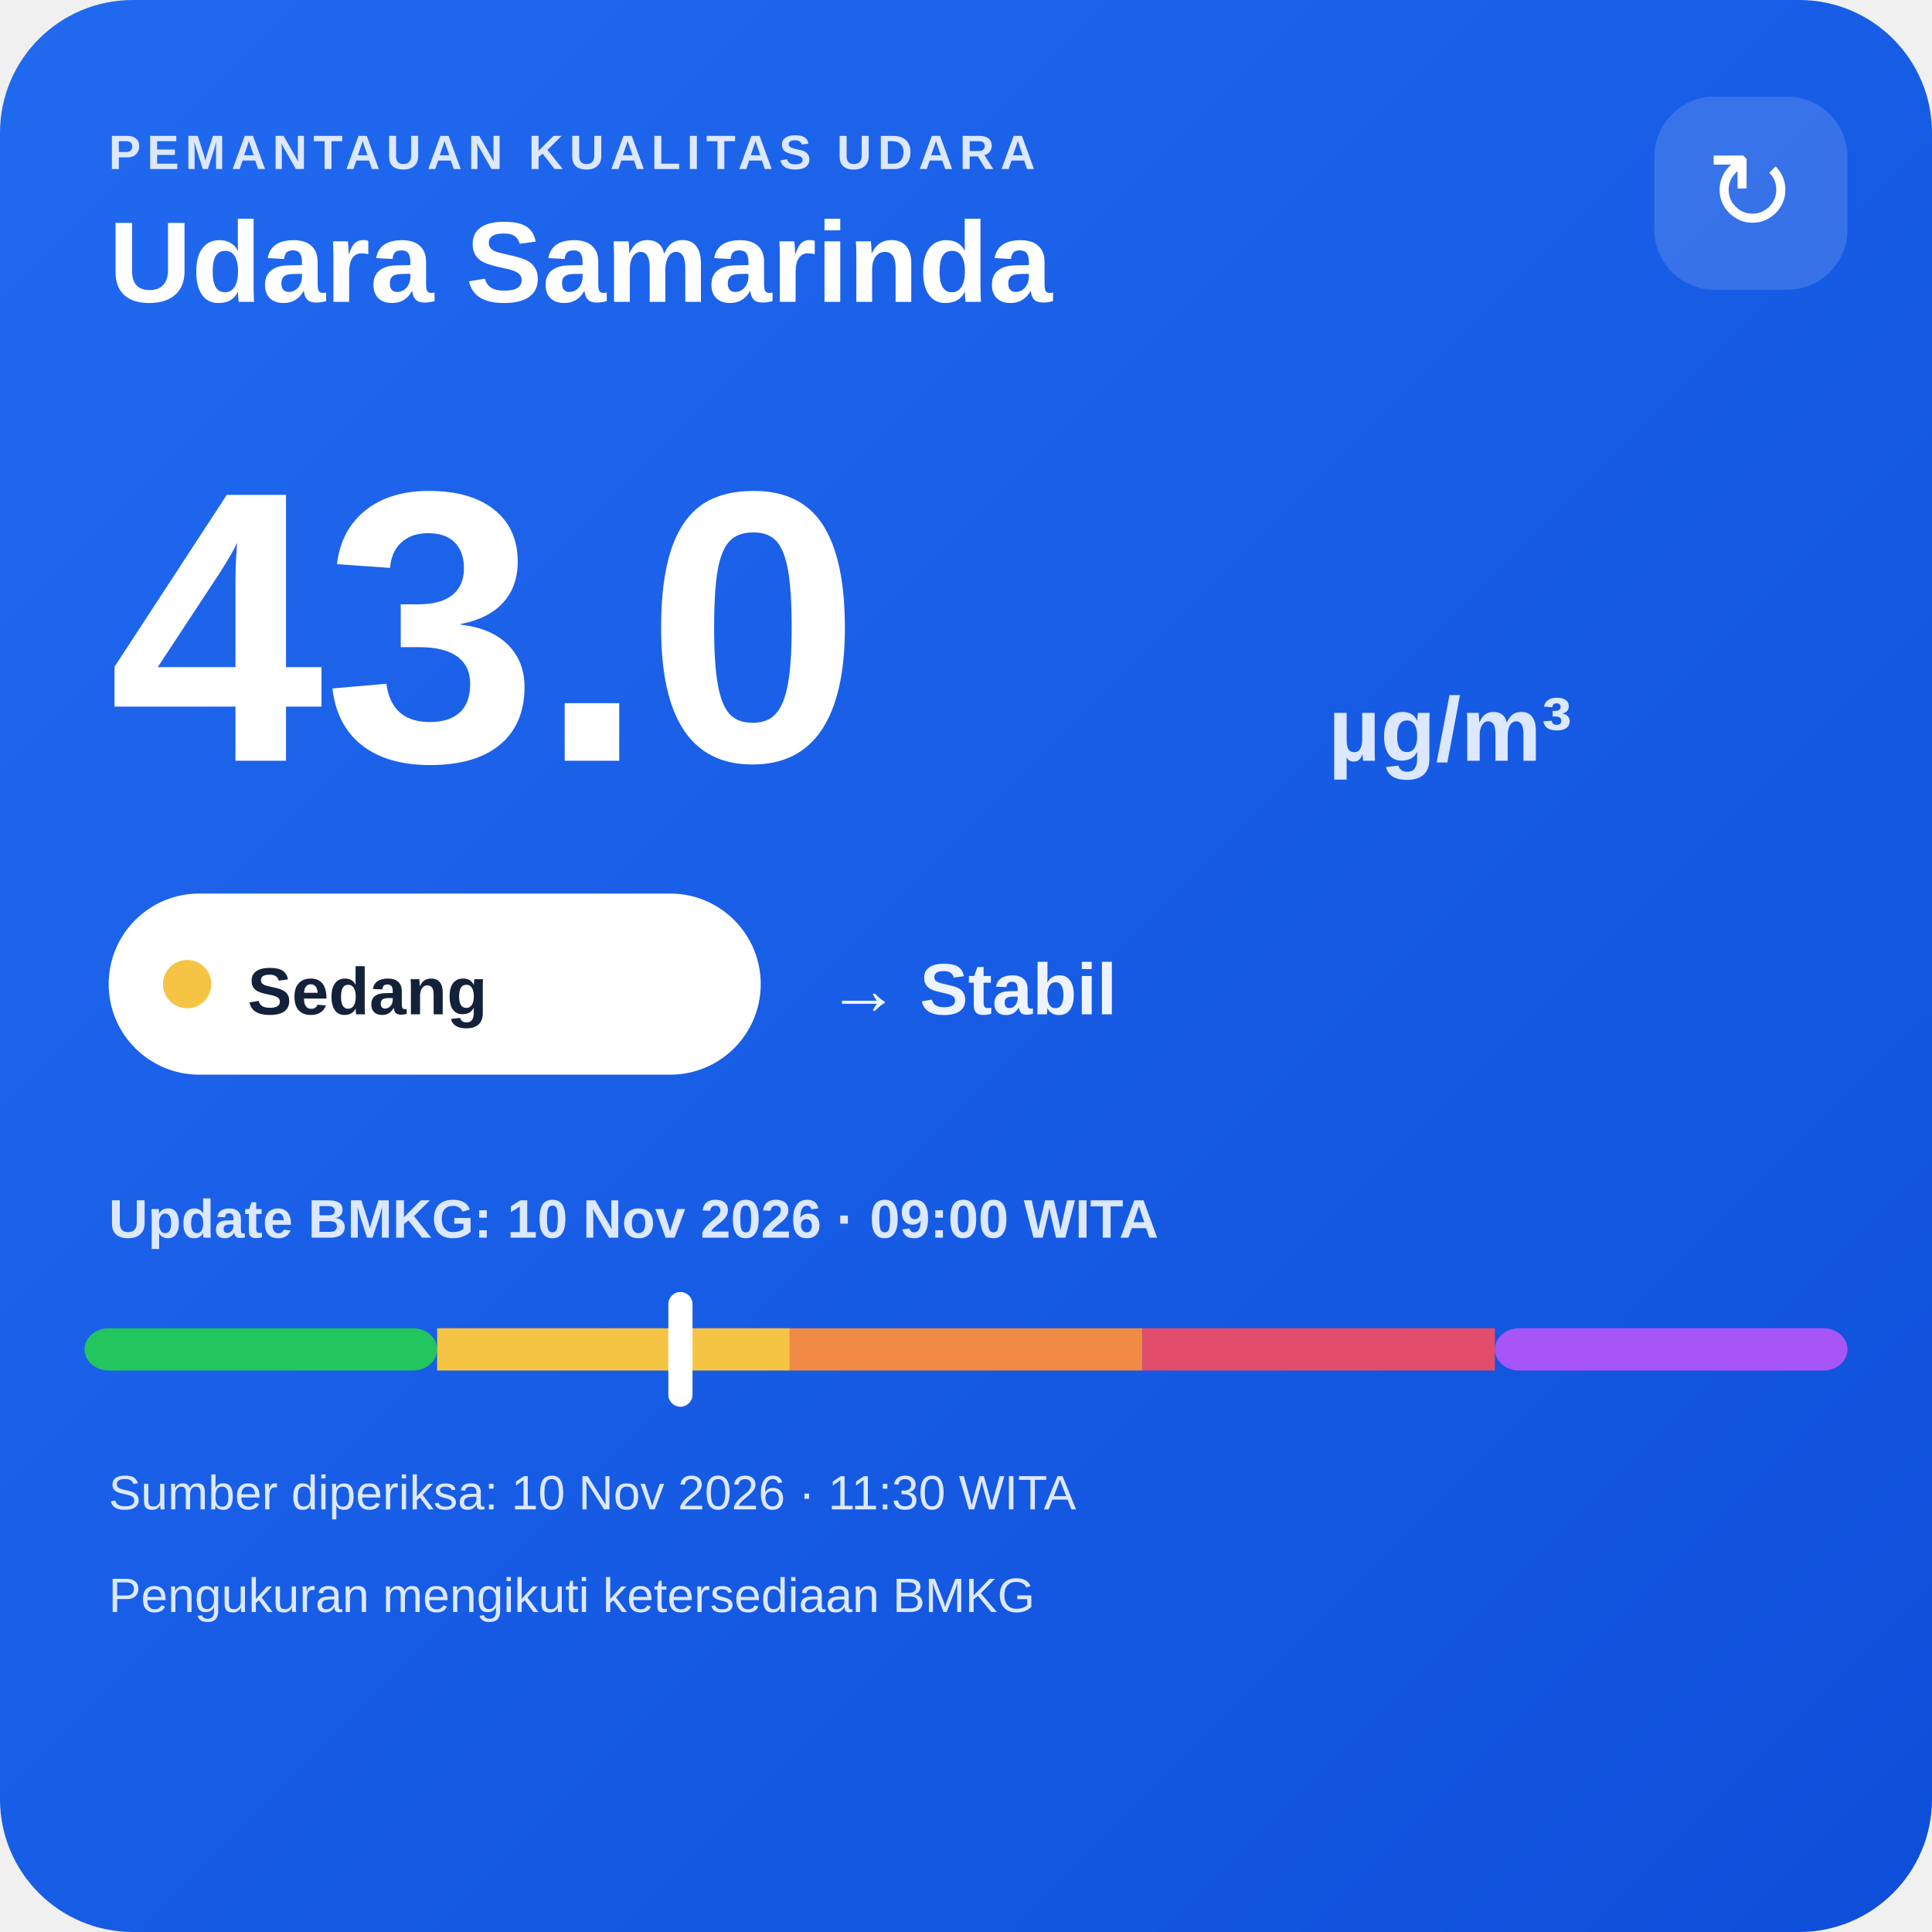
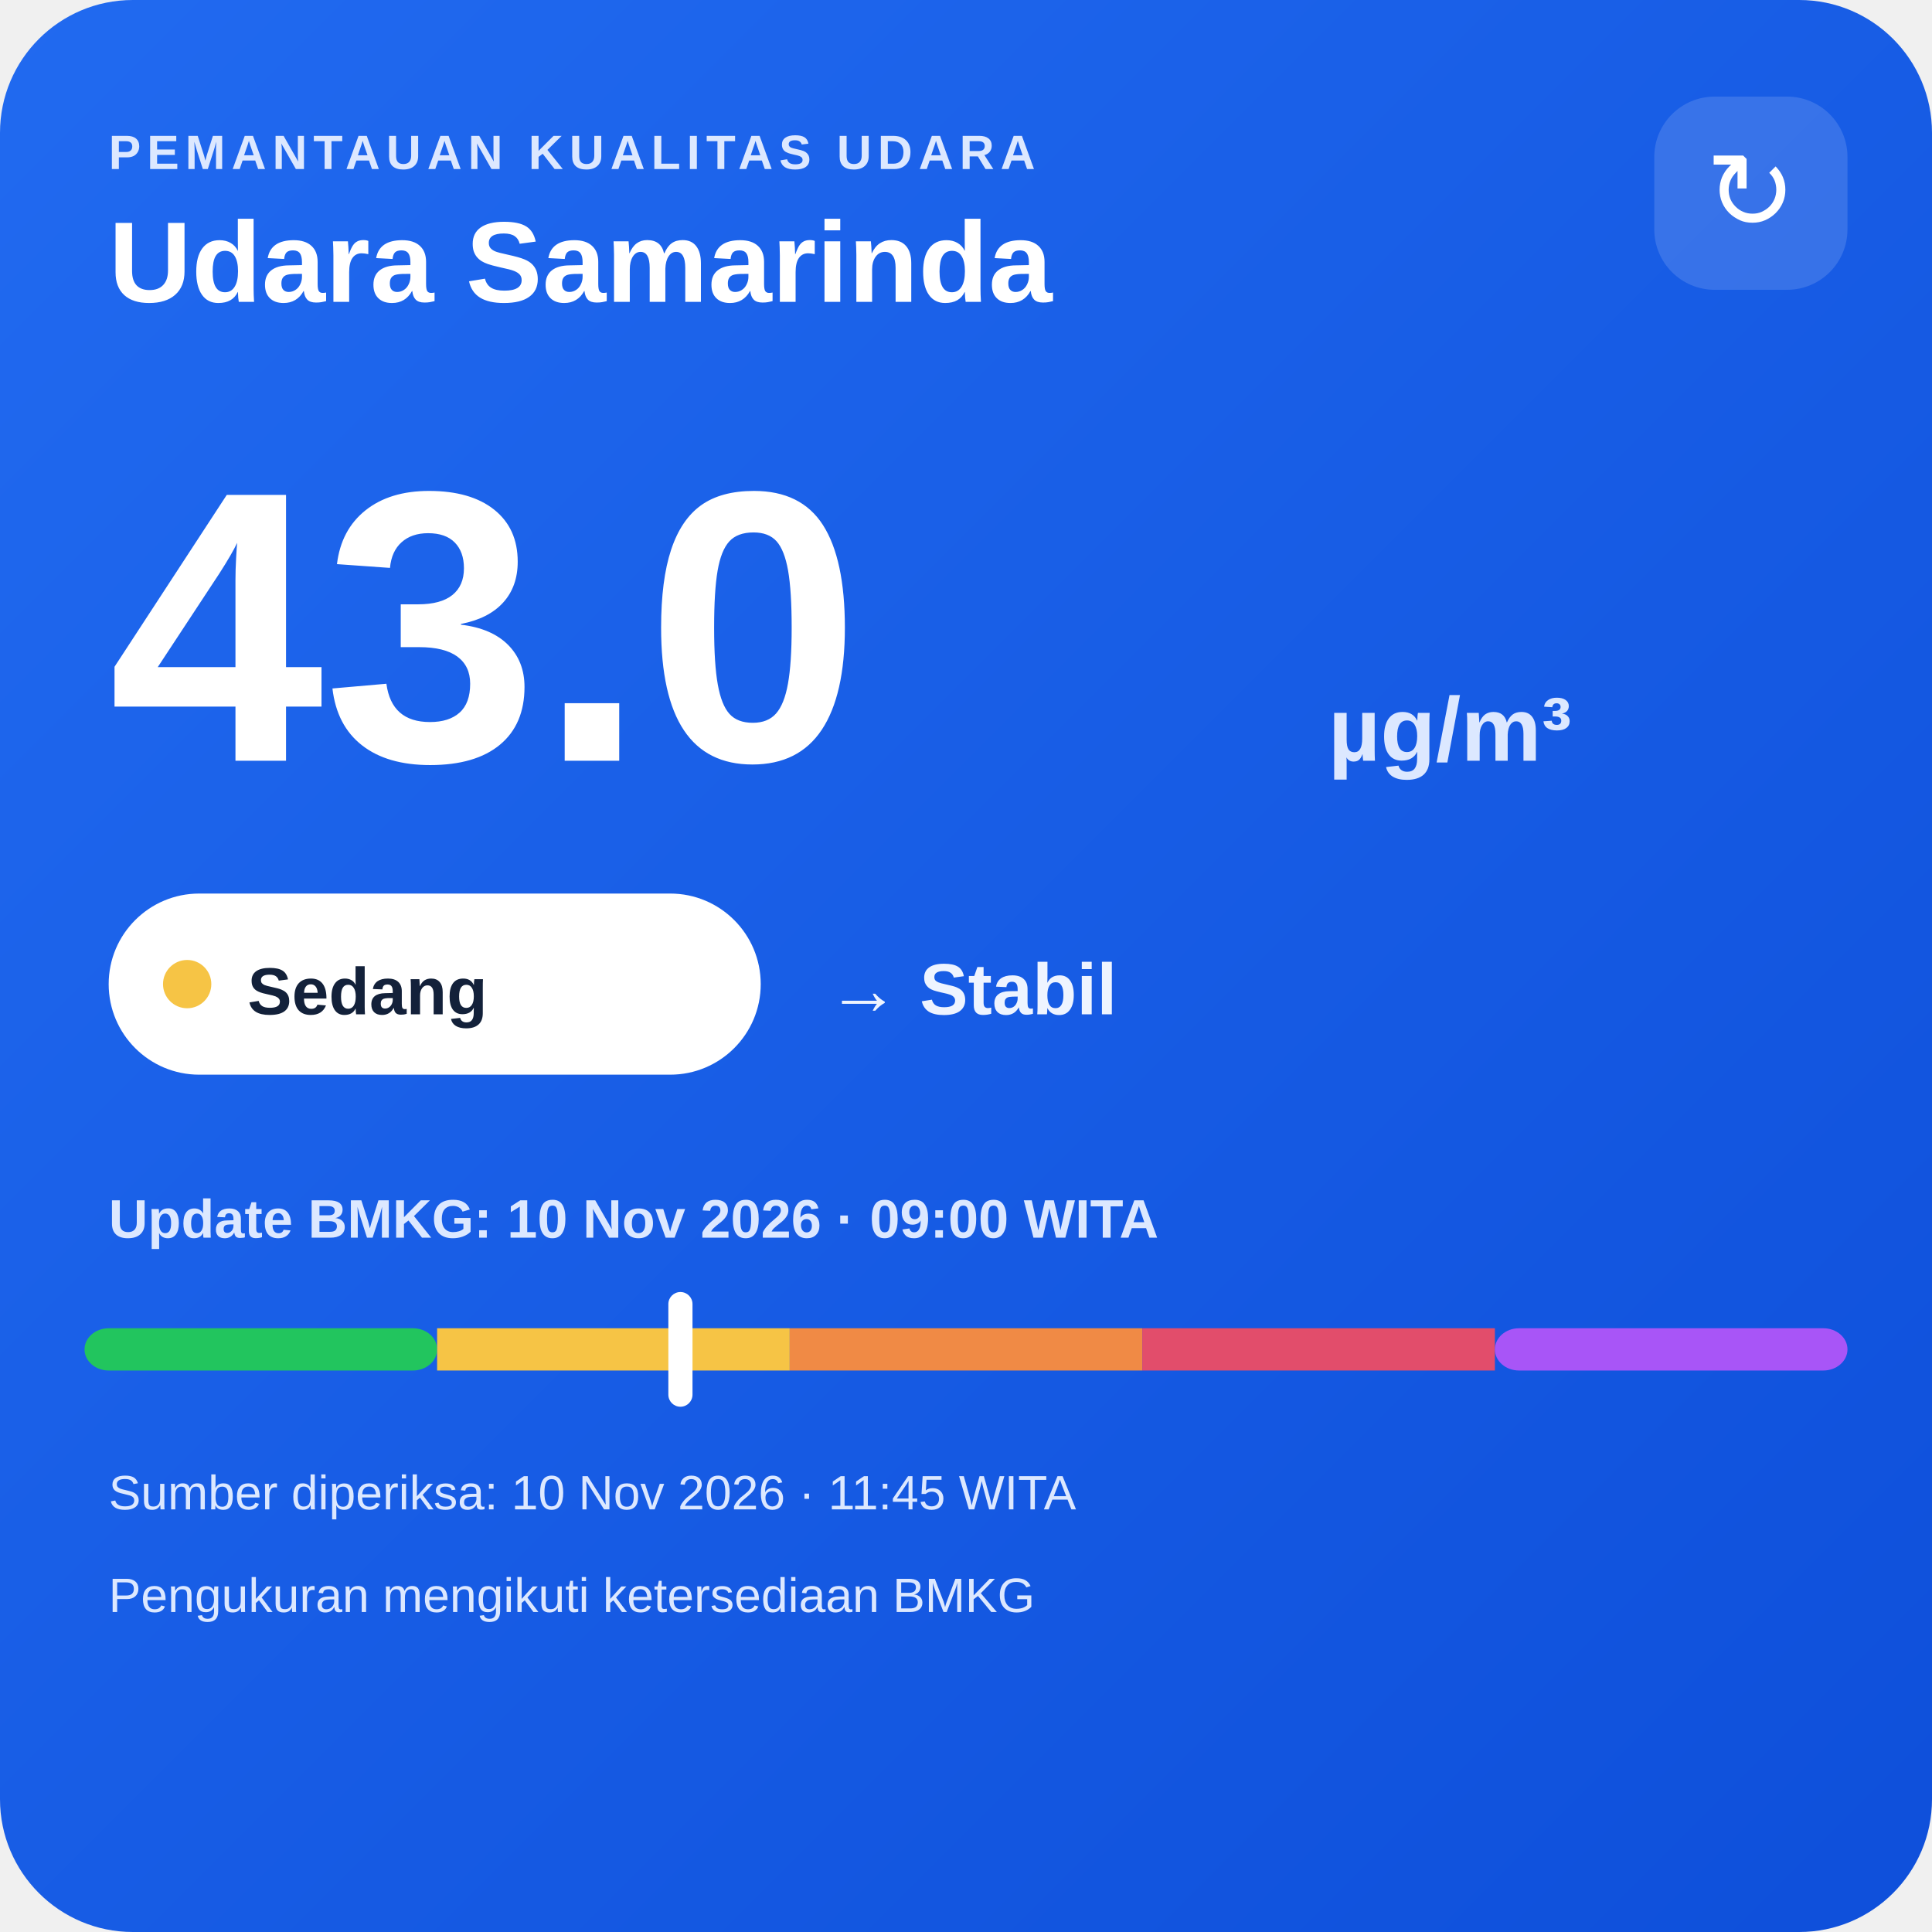
<svg xmlns="http://www.w3.org/2000/svg" width="320" height="320" viewBox="0 0 320 320">
  <defs>
    <linearGradient id="bg" x1="0" y1="0" x2="1" y2="1">
      <stop offset="0" stop-color="#216af0" />
      <stop offset="1" stop-color="#0e4fda" />
    </linearGradient>
  </defs>
  <rect width="320" height="320" rx="22" fill="url(#bg)" />
  <text x="18" y="28" fill="#dce8ff" font-family="Arial,sans-serif" font-size="8" font-weight="700" letter-spacing="1">PEMANTAUAN KUALITAS UDARA</text>
  <text x="18" y="50" fill="#ffffff" font-family="Arial,sans-serif" font-size="19" font-weight="700">Udara Samarinda</text>
  <rect x="274" y="16" width="32" height="32" rx="10" fill="#ffffff" fill-opacity=".14" />
  <text x="290" y="38" text-anchor="middle" fill="#ffffff" font-family="Arial,sans-serif" font-size="18">↻</text>
  <text x="18" y="126" fill="#ffffff" font-family="Arial,sans-serif" font-size="64" font-weight="800">43.0</text>
  <text x="220" y="126" fill="#dce8ff" font-family="Arial,sans-serif" font-size="15" font-weight="700">µg/m³</text>
  <rect x="18" y="148" width="108" height="30" rx="15" fill="#ffffff" />
  <circle cx="31" cy="163" r="4" fill="#f6c445" />
  <text x="41" y="168" fill="#13213a" font-family="Arial,sans-serif" font-size="11" font-weight="700">Sedang</text>
  <text x="137" y="168" fill="#eef4ff" font-family="Arial,sans-serif" font-size="12" font-weight="700">→ Stabil</text>
  <text x="18" y="205" fill="#dce8ff" font-family="Arial,sans-serif" font-size="9" font-weight="700">Update BMKG: 10 Nov 2026 · 09:00 WITA</text>
  <rect x="14" y="220" width="58.4" height="7" rx="4" fill="#22c55e" />
  <rect x="72.4" y="220" width="58.4" height="7" fill="#f6c445" />
  <rect x="130.8" y="220" width="58.4" height="7" fill="#f08a45" />
  <rect x="189.2" y="220" width="58.4" height="7" fill="#e24d6b" />
  <rect x="247.6" y="220" width="58.4" height="7" rx="4" fill="#a855f7" />
  <rect x="110.7" y="214" width="4" height="19" rx="2" fill="#ffffff" />
-   <text x="18" y="250" fill="#dce8ff" font-family="Arial,sans-serif" font-size="8">Sumber diperiksa: 10 Nov 2026 · 11:30 WITA</text>
+   <text x="18" y="250" fill="#dce8ff" font-family="Arial,sans-serif" font-size="8">Sumber diperiksa: 10 Nov 2026 · 11:45 WITA</text>
  <text x="18" y="267" fill="#dce8ff" font-family="Arial,sans-serif" font-size="8">Pengukuran mengikuti ketersediaan BMKG</text>
</svg>
